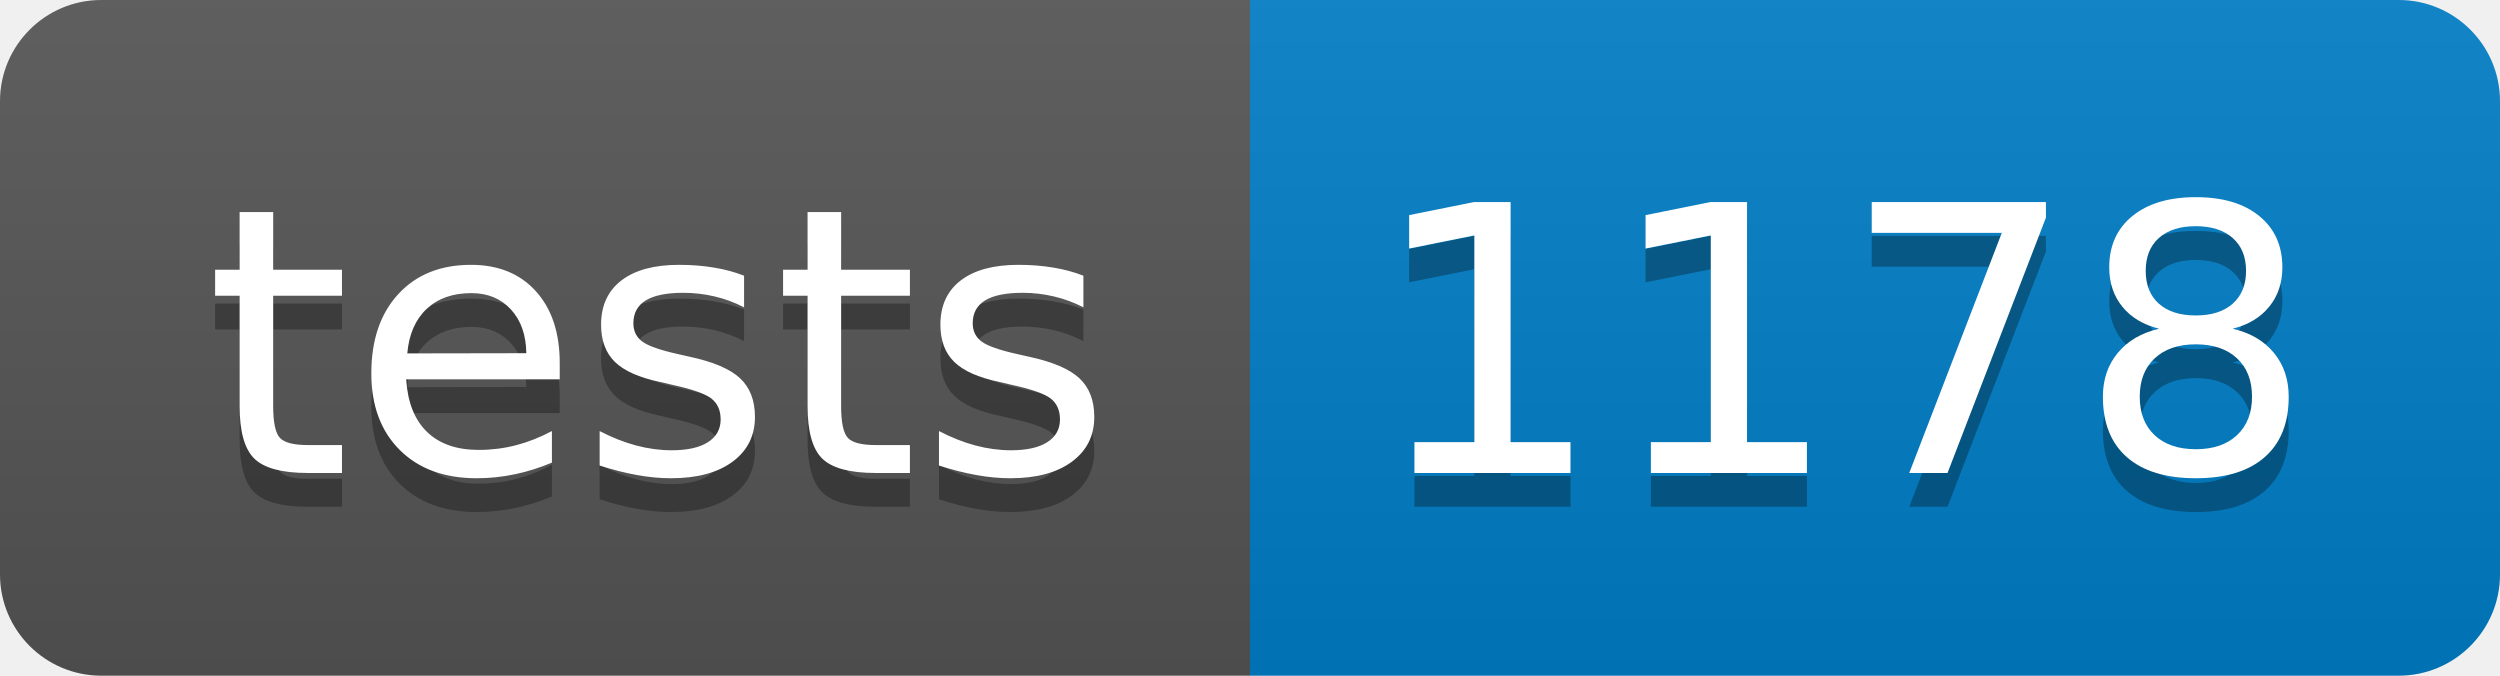
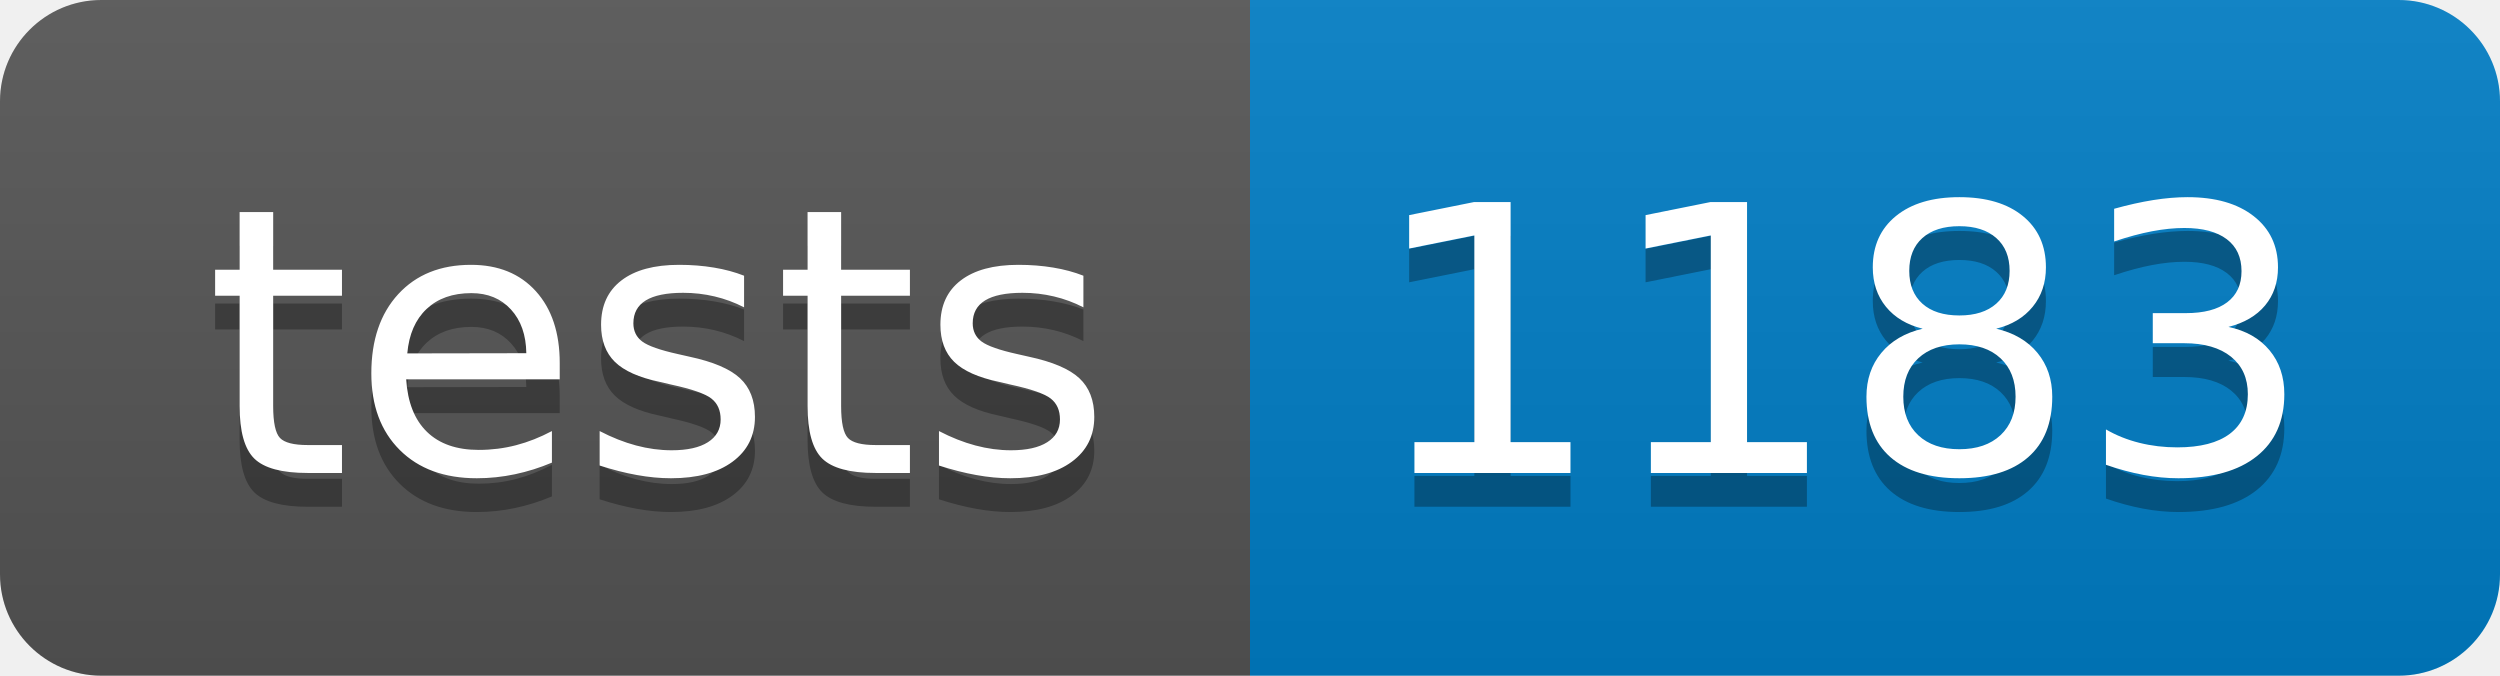
- <svg xmlns="http://www.w3.org/2000/svg" width="74" height="20" role="img" aria-label="tests: 1178">
+ <svg xmlns="http://www.w3.org/2000/svg" width="74" height="20" role="img" aria-label="tests: 1183">
  <linearGradient id="s" x2="0" y2="100%">
    <stop offset="0" stop-color="#bbb" stop-opacity=".1" />
    <stop offset="1" stop-opacity=".1" />
  </linearGradient>
  <clipPath id="r">
    <rect width="74" height="20" rx="3" fill="#fff" />
  </clipPath>
  <g clip-path="url(#r)">
    <rect width="37" height="20" fill="#555" />
    <rect x="37" width="37" height="20" fill="#007ec6" />
    <rect width="74" height="20" fill="url(#s)" />
  </g>
  <g fill="#fff" text-anchor="middle" font-family="Verdana,Geneva,DejaVu Sans,sans-serif" text-rendering="geometricPrecision" font-size="110">
    <text aria-hidden="true" x="195" y="150" fill="#010101" fill-opacity=".3" transform="scale(.1)" textLength="270">tests</text>
    <text x="195" y="140" transform="scale(.1)" fill="#fff" textLength="270">tests</text>
-     <text aria-hidden="true" x="545" y="150" fill="#010101" fill-opacity=".3" transform="scale(.1)" textLength="270">1178</text>
-     <text x="545" y="140" transform="scale(.1)" fill="#fff" textLength="270">1178</text>
+     <text aria-hidden="true" x="545" y="150" fill="#010101" fill-opacity=".3" transform="scale(.1)" textLength="270">1183</text>
+     <text x="545" y="140" transform="scale(.1)" fill="#fff" textLength="270">1183</text>
  </g>
</svg>
